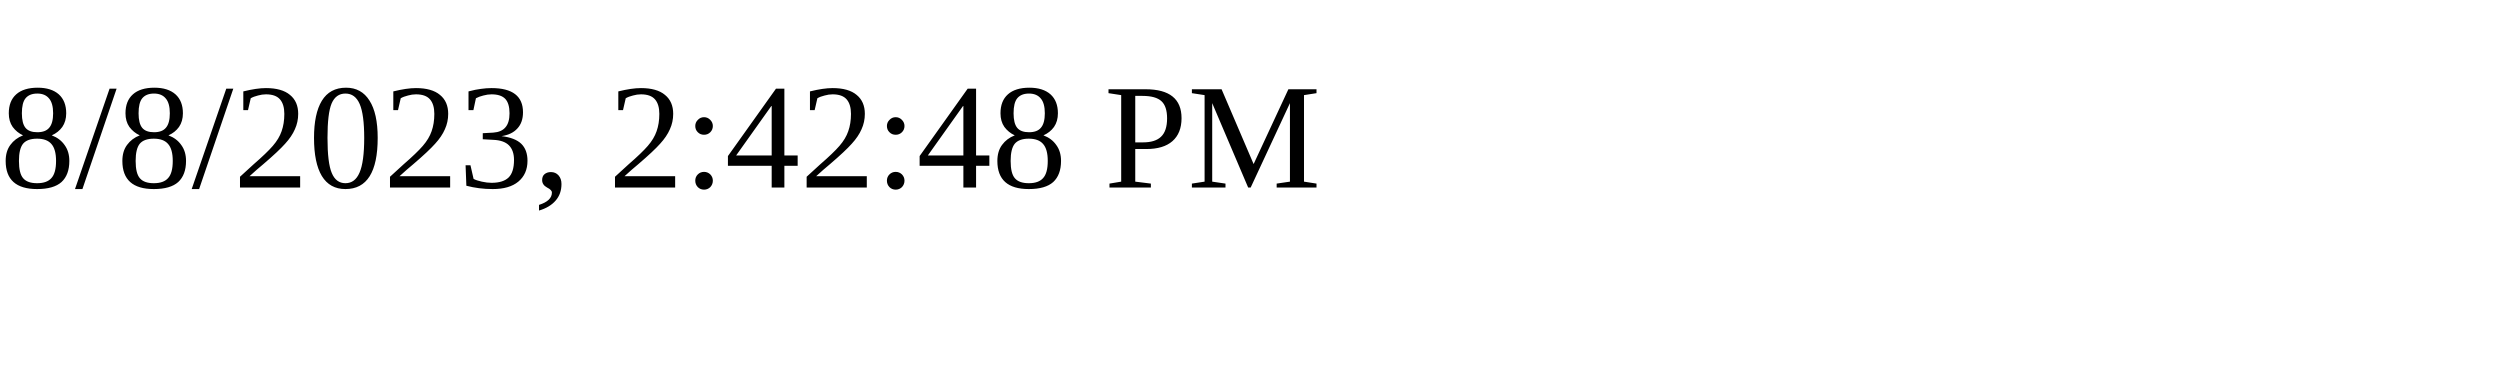
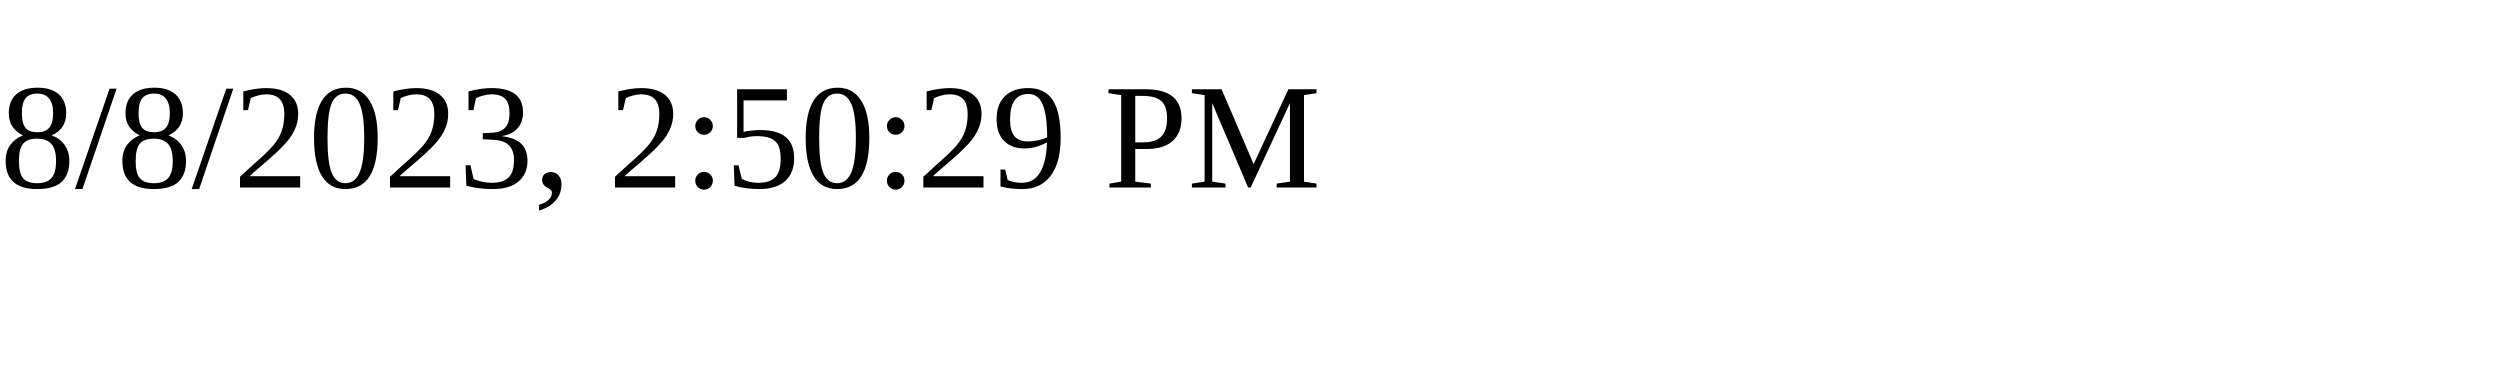
<svg xmlns="http://www.w3.org/2000/svg" height="30" width="200">
-   <text x="0" y="15">8/8/2023, 2:42:48 PM</text>
+   <text x="0" y="15">8/8/2023, 2:50:29 PM</text>
</svg>
